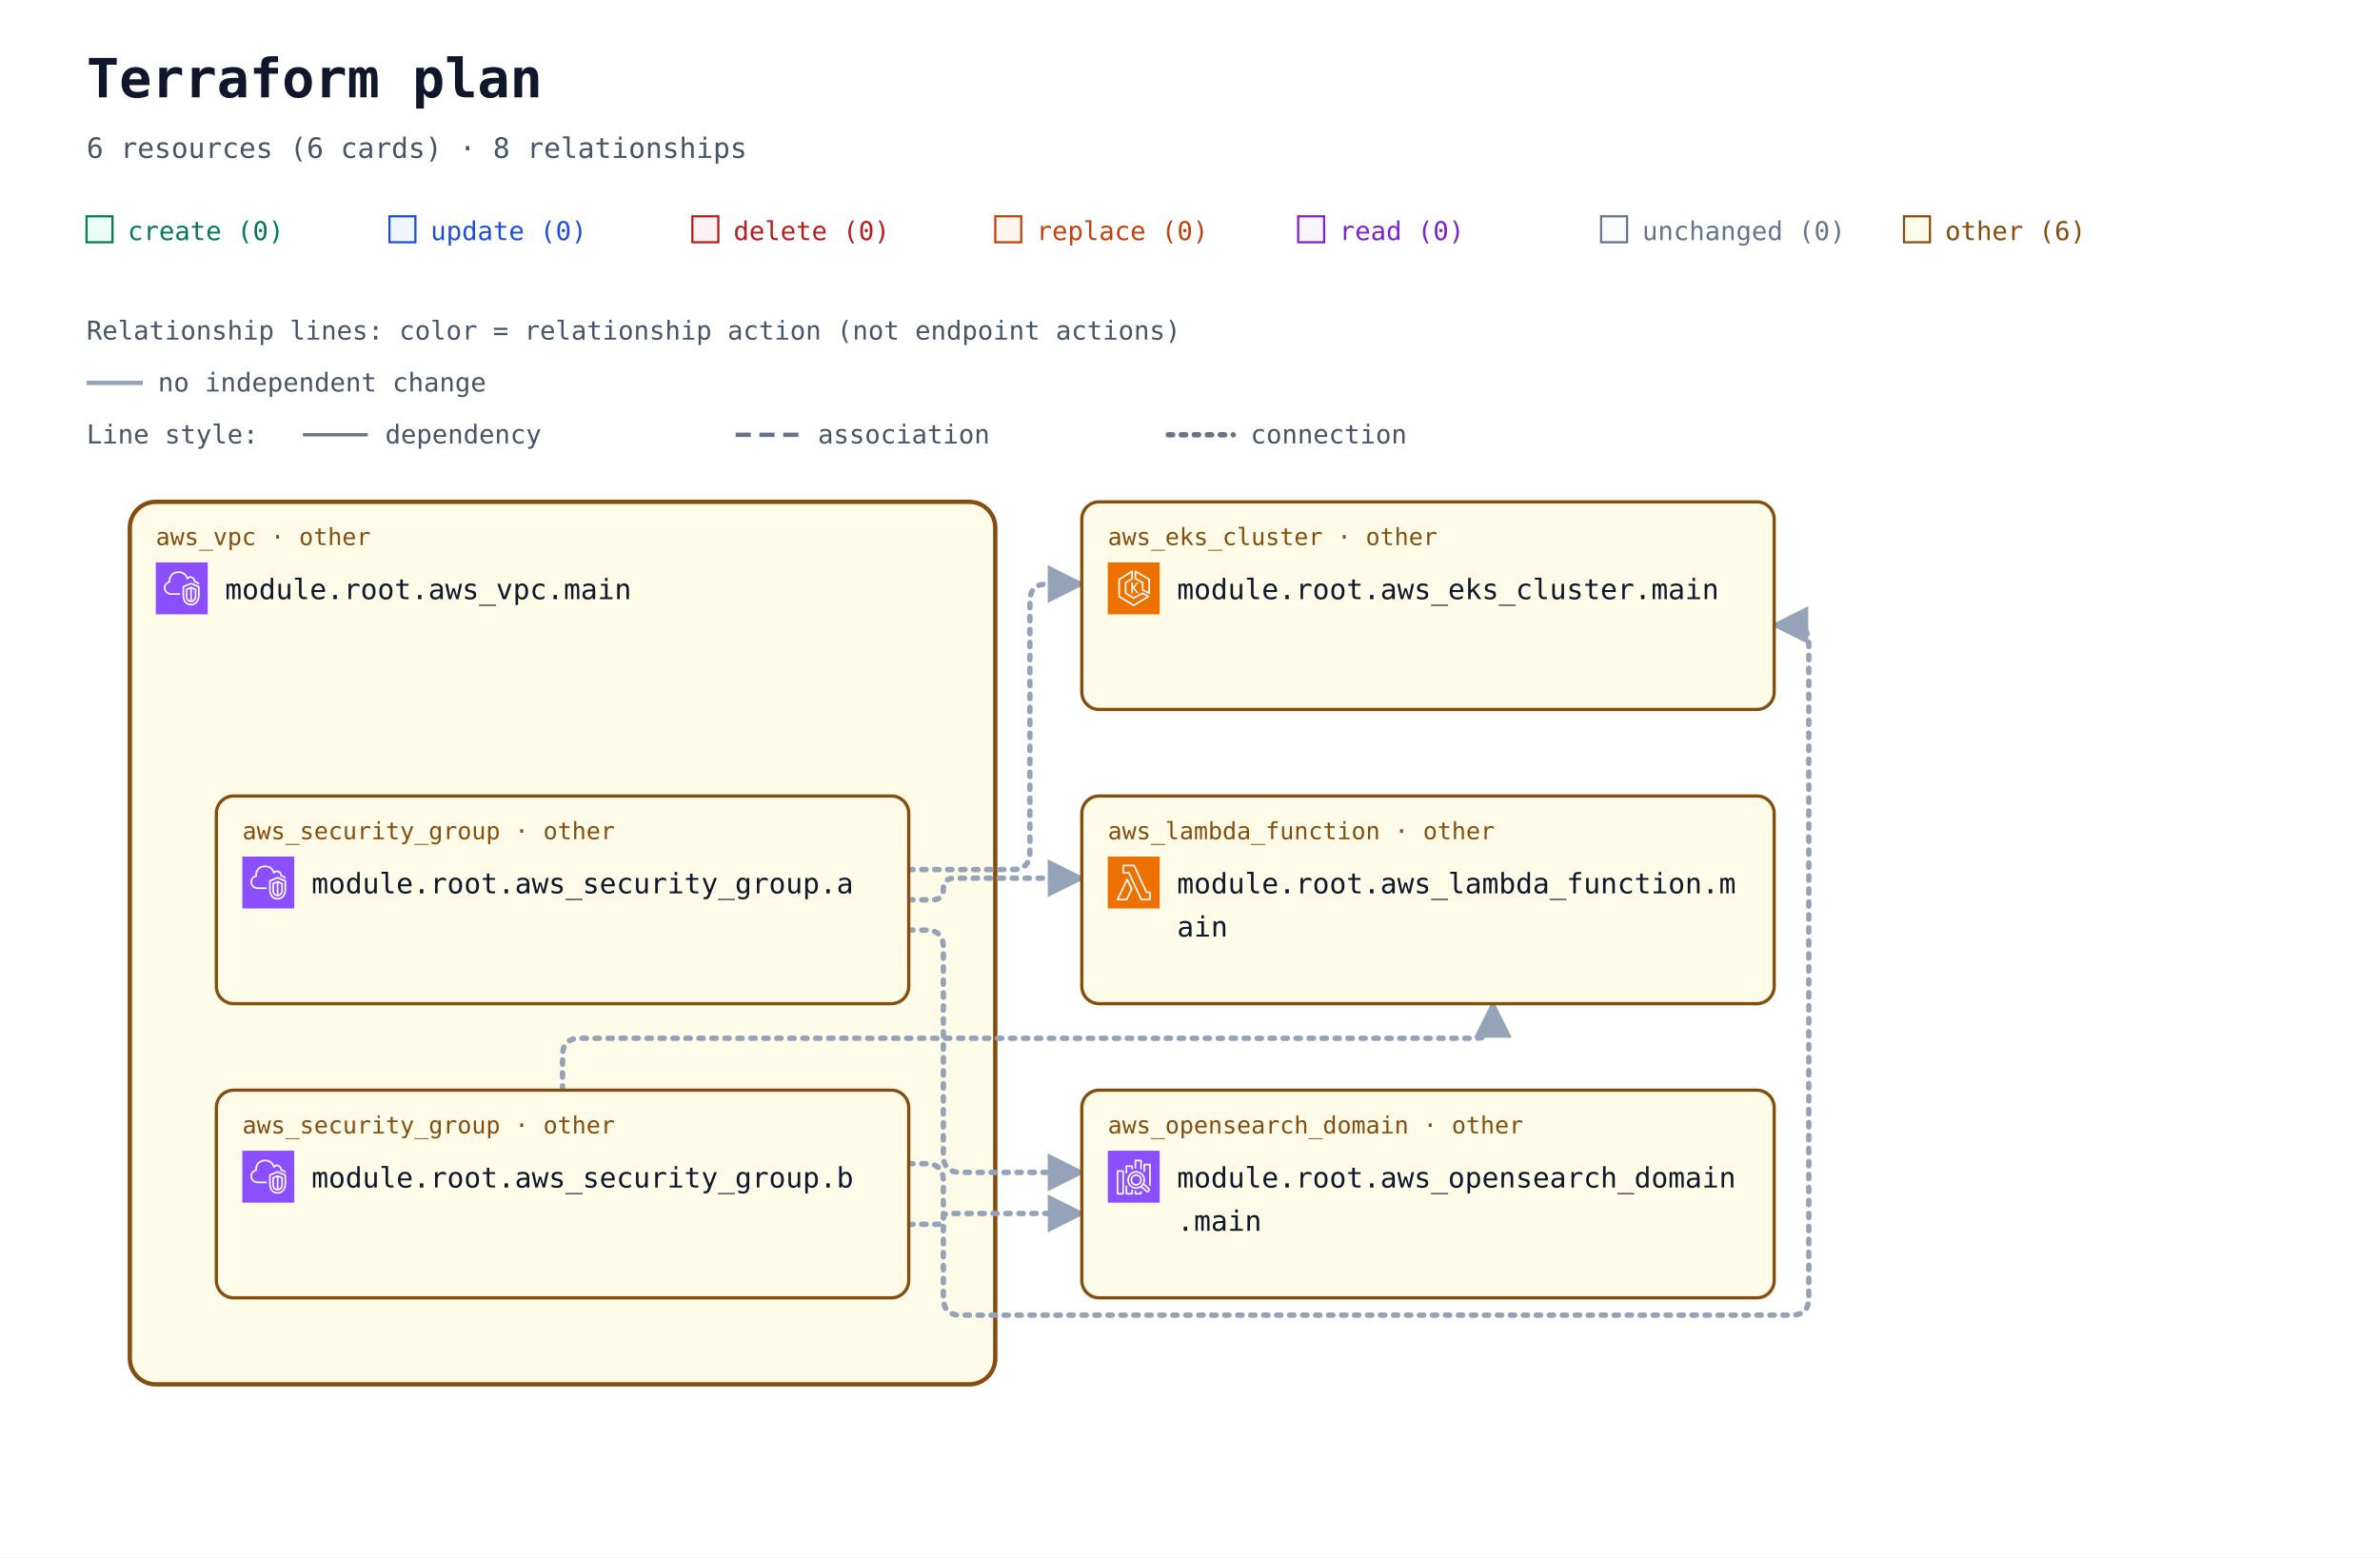
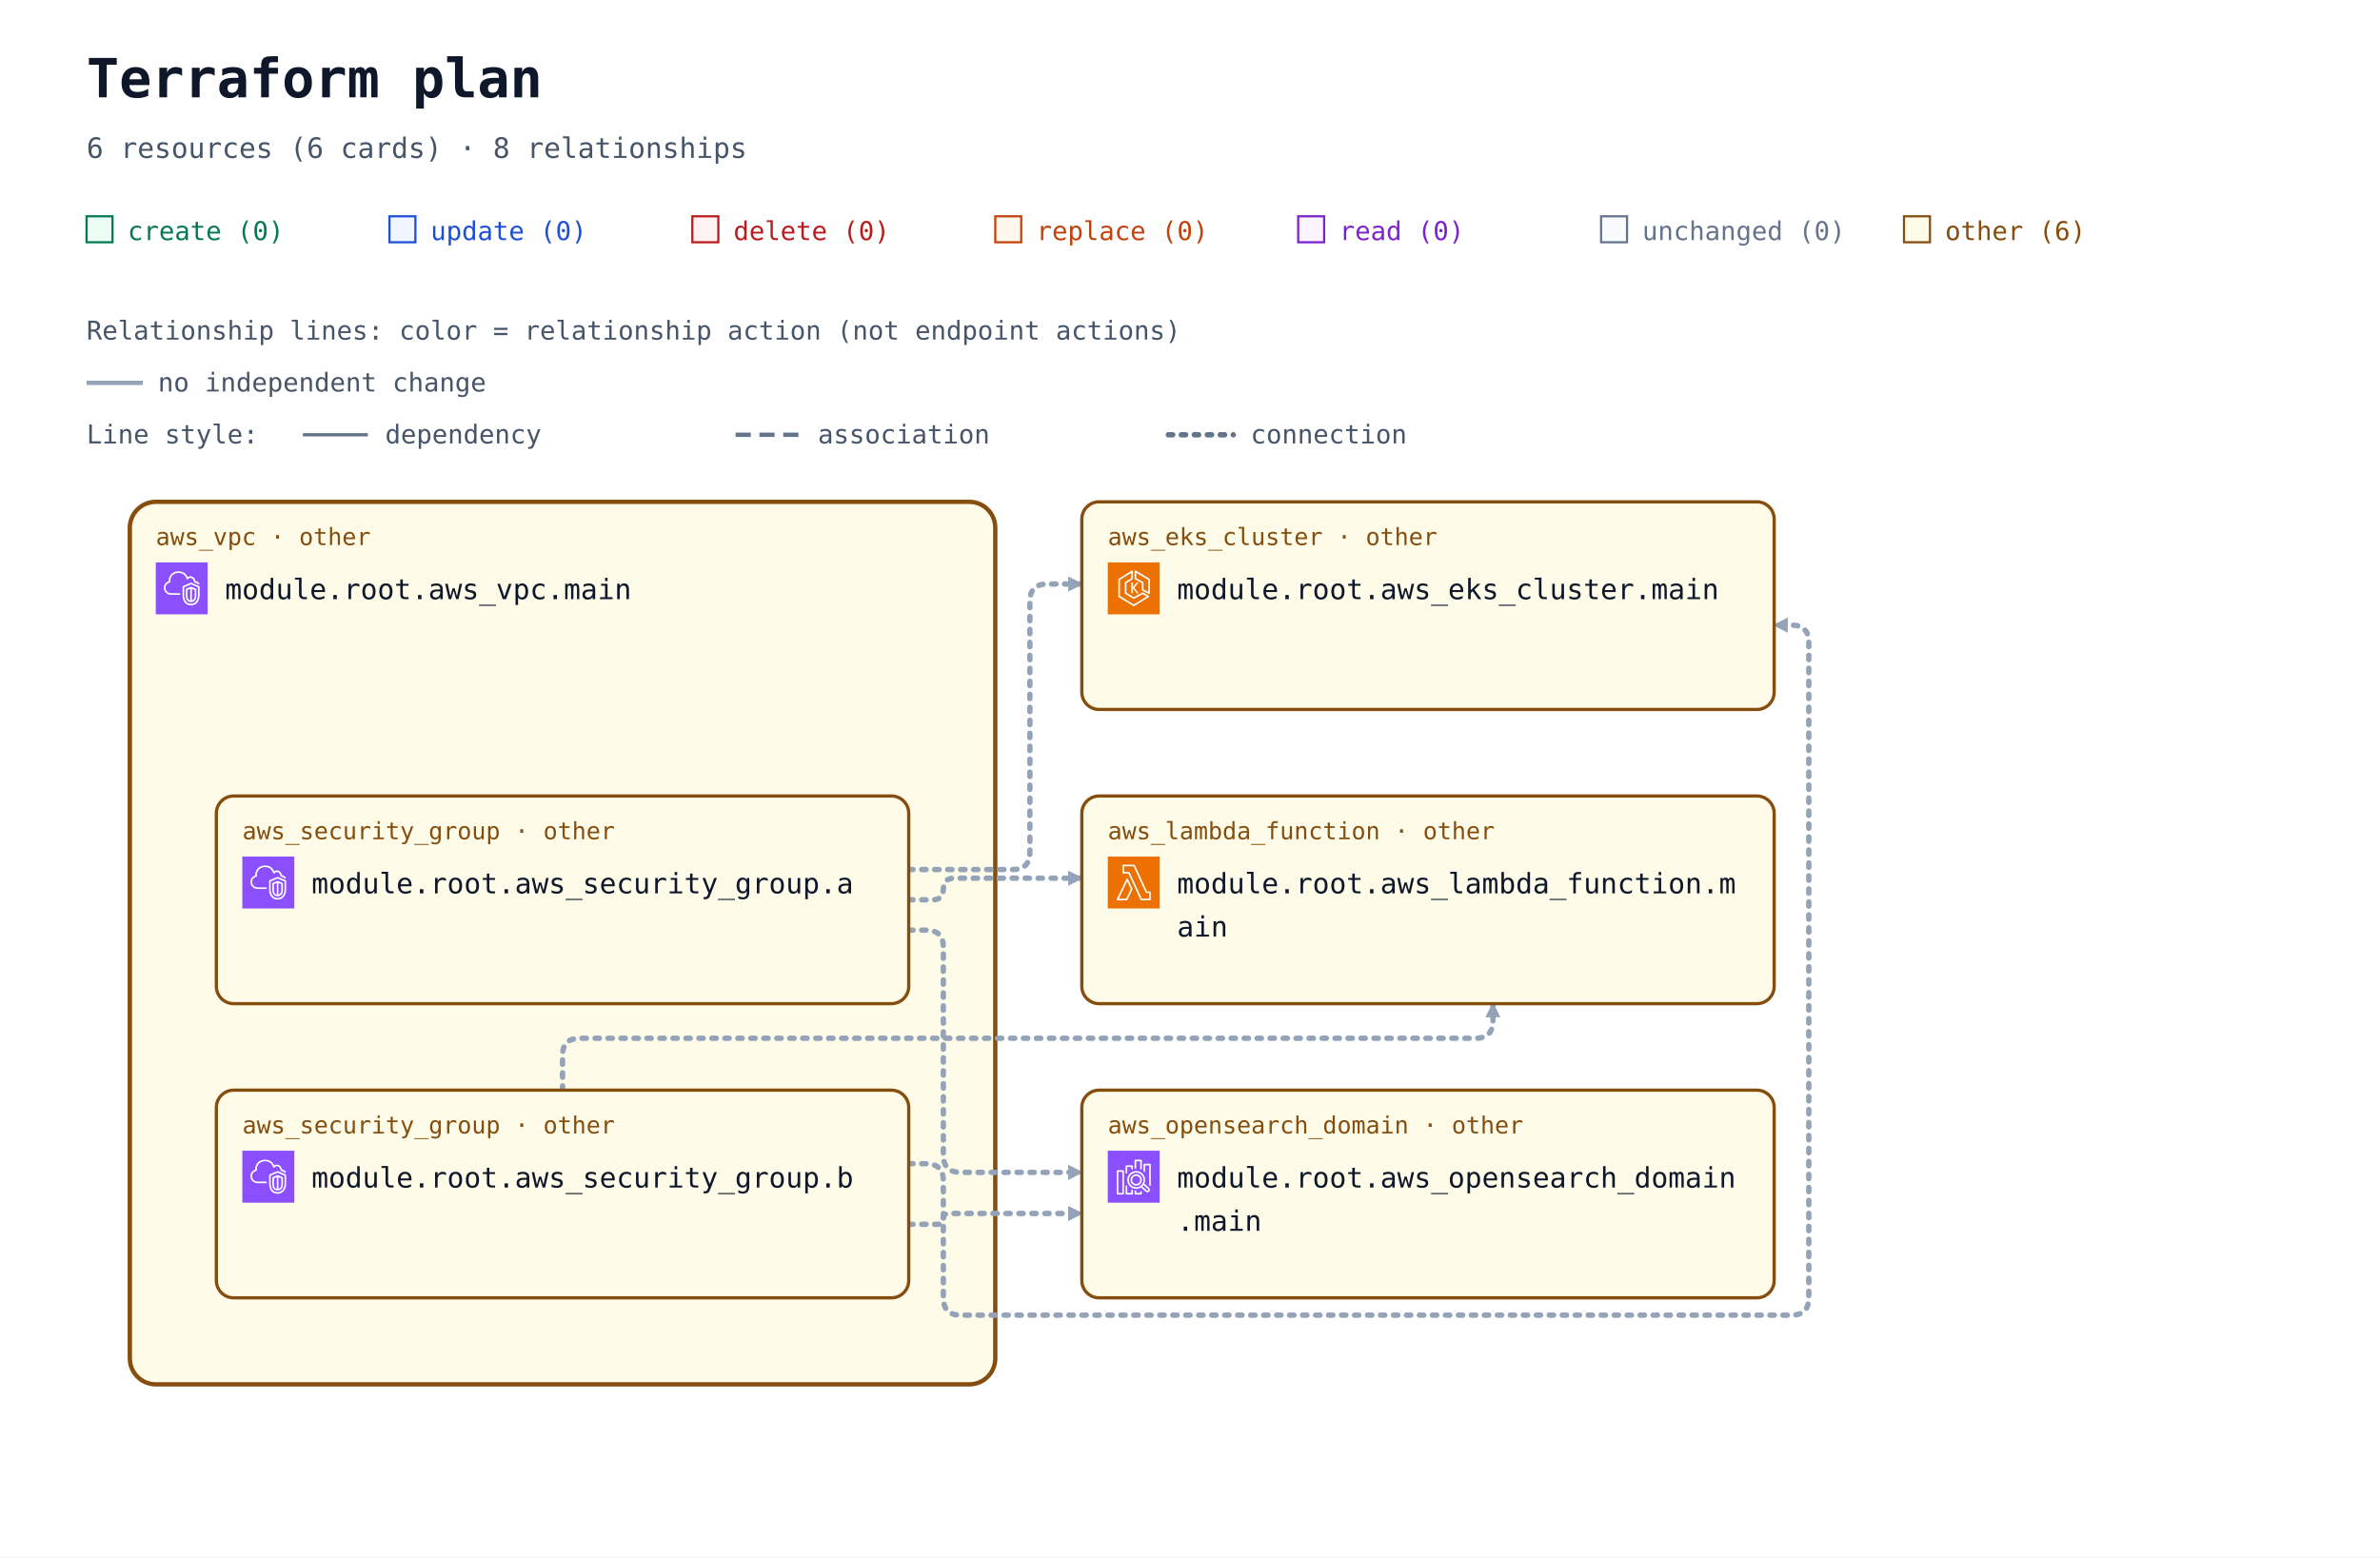
<svg xmlns="http://www.w3.org/2000/svg" width="1100" height="720" viewBox="0 0 1100 720" role="img" aria-labelledby="title description">
  <defs>
-     <marker id="arrow" viewBox="0 0 10 10" refX="9" refY="5" markerWidth="7" markerHeight="7" orient="auto-start-reverse">
+     <marker id="arrow" viewBox="0 0 10 10" refX="9" refY="5" markerWidth="7" markerHeight="7" markerUnits="userSpaceOnUse" orient="auto-start-reverse">
      <path d="M 0 0 L 10 5 L 0 10 z" fill="#94a3b8" />
    </marker>
    <symbol id="planorama-icon-aws-eks" viewBox="0 0 64 64">
      <g>
        <g id="planorama-icon-aws-eks-local-49636f6e2d4172636869746563747572652f34382f417263685f416d617a6f6e2d456c61737469632d4b756265726e657465732d536572766963655f3438" stroke="none" stroke-width="1" fill="none" fill-rule="evenodd">
          <g id="planorama-icon-aws-eks-local-49636f6e2d4172636869746563747572652d42472f34382f436f6d70757465" fill="#ED7100">
            <rect id="planorama-icon-aws-eks-local-52656374616e676c65" x="0" y="0" width="64" height="64" />
          </g>
          <path d="M37.708,25 L32.65,31.34 L37.967,38.021 L35.752,38.021 L31,32 L31,38 L29,38 L29,25 L31,25 L31,30.241 L35.463,25 L37.708,25 Z M50,36.382 L44,33.382 L44,25 C44,24.637 43.803,24.302 43.485,24.126 L35,19.412 L35,12.75 L50,21.572 L50,36.382 Z M51.507,20.138 L34.507,10.139 C34.199,9.958 33.815,9.955 33.504,10.133 C33.192,10.311 33,10.642 33,11.001 L33,20 C33,20.363 33.197,20.698 33.515,20.874 L42,25.588 L42,34 C42,34.379 42.214,34.725 42.553,34.895 L50.553,38.895 C50.694,38.965 50.847,39 51,39 C51.183,39 51.365,38.95 51.525,38.851 C51.82,38.668 52,38.347 52,38 L52,21 C52,20.646 51.812,20.318 51.507,20.138 L51.507,20.138 Z M32,51.828 L15,41.439 L15,21.554 L29,12.805 L29,19.446 L21.47,24.152 C21.178,24.335 21,24.655 21,25 L21,38 C21,38.351 21.185,38.677 21.485,38.857 L31.485,44.857 C31.789,45.04 32.167,45.048 32.479,44.878 L42.988,39.146 L48.035,42.029 L32,51.828 Z M50.496,41.132 L43.496,37.132 C43.194,36.959 42.825,36.956 42.521,37.122 L32.023,42.848 L23,37.434 L23,25.554 L30.53,20.848 C30.822,20.665 31,20.345 31,20 L31,11.001 C31,10.637 30.803,10.303 30.484,10.126 C30.168,9.949 29.778,9.96 29.47,10.153 L13.47,20.152 C13.178,20.335 13,20.655 13,21 L13,42 C13,42.348 13.182,42.671 13.479,42.854 L31.479,53.854 C31.639,53.951 31.819,54 32,54 C32.181,54 32.361,53.951 32.521,53.854 L50.521,42.854 C50.823,42.669 51.005,42.339 51,41.985 C50.995,41.632 50.803,41.307 50.496,41.132 L50.496,41.132 Z" id="planorama-icon-aws-eks-local-416d617a6f6e2d456c61737469632d4b756265726e657465732d536572766963655f49636f6e5f34385f5371756964" fill="#FFFFFF" />
        </g>
      </g>
    </symbol>
    <symbol id="planorama-icon-aws-lambda" viewBox="0 0 64 64">
      <g>
        <g id="planorama-icon-aws-lambda-local-49636f6e2d4172636869746563747572652f34382f417263685f4157532d4c616d6264615f3438" stroke="none" stroke-width="1" fill="none" fill-rule="evenodd">
          <g id="planorama-icon-aws-lambda-local-49636f6e2d4172636869746563747572652d42472f34382f436f6d70757465" fill="#ED7100">
            <rect id="planorama-icon-aws-lambda-local-52656374616e676c65" x="0" y="0" width="64" height="64" />
          </g>
          <path d="M22.679,52 L13.574,52 L23.838,30.41 L28.4,39.861 L22.679,52 Z M24.727,27.667 C24.561,27.321 24.212,27.103 23.831,27.103 L23.828,27.103 C23.445,27.104 23.097,27.325 22.932,27.672 L11.097,52.569 C10.95,52.879 10.971,53.243 11.154,53.534 C11.335,53.824 11.654,54 11.996,54 L23.31,54 C23.695,54 24.045,53.777 24.21,53.428 L30.404,40.284 C30.533,40.01 30.532,39.692 30.399,39.42 L24.727,27.667 Z M51.008,52 L41.986,52 L26.955,19.578 C26.791,19.226 26.439,19 26.052,19 L20.128,19 L20.135,12 L31.815,12 L46.775,44.42 C46.938,44.774 47.291,45 47.679,45 L51.008,45 L51.008,52 Z M52.004,43 L48.314,43 L33.354,10.58 C33.191,10.226 32.838,10 32.451,10 L19.14,10 C18.591,10 18.145,10.447 18.144,10.999 L18.136,19.999 C18.136,20.265 18.241,20.519 18.427,20.707 C18.614,20.895 18.867,21 19.131,21 L25.417,21 L40.448,53.422 C40.611,53.774 40.963,54 41.35,54 L52.004,54 C52.555,54 53,53.552 53,53 L53,44 C53,43.448 52.555,43 52.004,43 L52.004,43 Z" id="planorama-icon-aws-lambda-local-4157532d4c616d6264615f49636f6e5f34385f5371756964" fill="#FFFFFF" />
        </g>
      </g>
    </symbol>
    <symbol id="planorama-icon-aws-search" viewBox="0 0 64 64">
      <g>
        <g id="planorama-icon-aws-search-local-49636f6e2d4172636869746563747572652f34382f417263685f416d617a6f6e2d4f70656e5365617263682d536572766963655f3438" stroke="none" stroke-width="1" fill="none" fill-rule="evenodd">
          <g id="planorama-icon-aws-search-local-49636f6e2d4172636869746563747572652d42472f34382f416e616c7974696373" fill="#8C4FFF">
            <rect id="planorama-icon-aws-search-local-52656374616e676c65" x="0" y="0" width="64" height="64" />
          </g>
          <path d="M35,41 C32.243,41 30,38.757 30,36 C30,33.243 32.243,31 35,31 C37.757,31 40,33.243 40,36 C40,38.757 37.757,41 35,41 L35,41 Z M35,29 C31.141,29 28,32.14 28,36 C28,39.86 31.141,43 35,43 C38.859,43 42,39.86 42,36 C42,32.14 38.859,29 35,29 L35,29 Z M49.71,48.919 C49.291,49.384 48.569,49.42 48.106,49.004 L42.543,43.985 C43.093,43.466 43.591,42.894 44.024,42.271 L49.625,47.316 C50.089,47.736 50.127,48.457 49.71,48.919 L49.71,48.919 Z M26,36 C26,31.038 30.037,27 35,27 C39.963,27 44,31.038 44,36 C44,40.962 39.963,45 35,45 C30.037,45 26,40.962 26,36 L26,36 Z M45.033,40.488 C45.649,39.116 46,37.6 46,36 C46,29.935 41.065,25 35,25 C28.935,25 24,29.935 24,36 C24,42.065 28.935,47 35,47 C37.191,47 39.23,46.349 40.947,45.24 L46.769,50.491 C47.366,51.027 48.116,51.292 48.863,51.292 C49.722,51.292 50.577,50.943 51.196,50.259 C52.349,48.975 52.246,46.99 50.965,45.832 L45.033,40.488 Z M53,17 L53,43 L51,43 L51,18 L46,18 L46,26 L44,26 L44,17 C44,16.448 44.447,16 45,16 L52,16 C52.553,16 53,16.448 53,17 L53,17 Z M40,50 L42,50 L42,53 C42,53.552 41.553,54 41,54 L34,54 C33.447,54 33,53.552 33,53 L33,49 L35,49 L35,52 L40,52 L40,50 Z M35,22 L33,22 L33,12 C33,11.448 33.447,11 34,11 L41,11 C41.553,11 42,11.448 42,12 L42,23 L40,23 L40,13 L35,13 L35,22 Z M29,48 L31,48 L31,53 C31,53.552 30.553,54 30,54 L23,54 C22.447,54 22,53.552 22,53 L22,43 L24,43 L24,52 L29,52 L29,48 Z M24,28 L22,28 L22,19 C22,18.448 22.447,18 23,18 L30,18 C30.553,18 31,18.448 31,19 L31,23 L29,23 L29,20 L24,20 L24,28 Z M13,52 L18,52 L18,26 L13,26 L13,52 Z M19,24 L12,24 C11.447,24 11,24.448 11,25 L11,53 C11,53.552 11.447,54 12,54 L19,54 C19.553,54 20,53.552 20,53 L20,25 C20,24.448 19.553,24 19,24 L19,24 Z" id="planorama-icon-aws-search-local-416d617a6f6e2d4f70656e5365617263682d536572766963655f49636f6e5f34385f5371756964" fill="#FFFFFF" />
        </g>
      </g>
    </symbol>
    <symbol id="planorama-icon-aws-vpc" viewBox="0 0 64 64">
      <g>
        <g id="planorama-icon-aws-vpc-local-49636f6e2d4172636869746563747572652f34382f417263685f416d617a6f6e2d5669727475616c2d507269766174652d436c6f75645f3438" stroke="none" stroke-width="1" fill="none" fill-rule="evenodd">
          <g id="planorama-icon-aws-vpc-local-49636f6e2d4172636869746563747572652d42472f34382f4e6574776f726b696e672d436f6e74656e742d44656c6976657279" fill="#8C4FFF">
            <rect id="planorama-icon-aws-vpc-local-52656374616e676c65" x="0" y="0" width="64" height="64" />
          </g>
          <path d="M48,33.977 L44.499,32.508 L44.499,46.878 C47.906,46.147 47.998,42.181 48,41.995 L48,33.977 Z M42.499,46.923 L42.499,32.508 L39,33.977 L39,42.004 C39.008,42.466 39.183,46.339 42.499,46.923 L42.499,46.923 Z M43.112,30.082 C43.358,29.977 43.638,29.978 43.886,30.081 L49.387,32.39 C49.759,32.546 50,32.909 50,33.312 L50,42.004 C49.978,44.431 48.562,49.004 43.37,49.004 C38.393,49.004 37.026,44.432 37,42.015 L37,33.312 C37,32.909 37.241,32.546 37.613,32.39 L43.112,30.082 Z M52,30.792 L43.492,27.092 L35,30.668 L35,41.025 C34.999,41.09 34.963,46.009 37.807,48.894 C39.187,50.294 41.059,51.004 43.37,51.004 C51.808,51.004 51.996,41.425 52,41.018 L52,30.792 Z M54,30.136 L54,41.025 C53.973,45.173 51.716,53.004 43.37,53.004 C40.498,53.004 38.145,52.09 36.373,50.288 C32.941,46.797 32.996,41.243 33,41.008 L33,30.004 C33,29.602 33.241,29.238 33.612,29.082 L43.111,25.082 C43.363,24.976 43.647,24.978 43.897,25.087 L53.398,29.219 C53.764,29.378 54,29.738 54,30.136 L54,30.136 Z M19,38.004 L30,38.004 L30,40.004 L19,40.004 C14.216,40.004 10.271,36.483 10.02,31.988 C10.002,31.813 10,31.599 10,31.385 C10,26.086 13.654,24.038 15.919,23.278 C15.902,23.063 15.891,22.843 15.891,22.626 C15.891,18.039 18.658,13.701 22.621,12.079 C27.58,10.049 33.235,10.937 36.695,14.285 C37.718,15.282 38.604,16.596 39.343,18.206 C40.299,17.422 41.392,17.004 42.523,17.004 C45.234,17.004 48.281,19.296 48.9,23.062 C51.069,23.344 52.936,24.639 53.896,26.582 L52.104,27.469 C51.34,25.925 49.806,25.004 48,25.004 C47.471,25.004 47.033,24.591 47.002,24.063 C46.807,20.762 44.275,19.004 42.523,19.004 C41.55,19.004 40.582,19.574 39.797,20.608 C39.575,20.899 39.215,21.048 38.852,20.993 C38.49,20.938 38.187,20.691 38.062,20.348 C37.327,18.346 36.398,16.789 35.302,15.72 C32.406,12.917 27.615,12.196 23.379,13.93 C19.775,15.405 17.891,19.421 17.891,22.626 C17.891,23.026 17.947,23.503 17.993,23.886 C18.053,24.386 17.73,24.853 17.24,24.975 C15.283,25.459 12,26.937 12,31.385 C12,31.535 11.998,31.685 12.013,31.836 C12.209,35.312 15.276,38.004 19,38.004 L19,38.004 Z" id="planorama-icon-aws-vpc-local-416d617a6f6e2d5669727475616c2d507269766174652d436c6f75645f49636f6e5f34385f5371756964" fill="#FFFFFF" />
        </g>
      </g>
    </symbol>
  </defs>
  <rect width="100%" height="100%" fill="#ffffff" />
  <g font-family="ui-monospace, SFMono-Regular, Consolas, monospace">
    <text x="40" y="45" font-size="25" font-weight="700" fill="#0f172a">Terraform plan</text>
    <text x="40" y="73" font-size="13" fill="#475569">6 resources (6 cards) · 8 relationships</text>
    <rect x="40" y="100" width="12" height="12" fill="#ecfdf5" stroke="#047857" />
    <text x="59" y="111" font-size="12" fill="#047857">create (0)</text>
    <rect x="180" y="100" width="12" height="12" fill="#eff6ff" stroke="#1d4ed8" />
    <text x="199" y="111" font-size="12" fill="#1d4ed8">update (0)</text>
    <rect x="320" y="100" width="12" height="12" fill="#fef2f2" stroke="#b91c1c" />
    <text x="339" y="111" font-size="12" fill="#b91c1c">delete (0)</text>
    <rect x="460" y="100" width="12" height="12" fill="#fff7ed" stroke="#c2410c" />
    <text x="479" y="111" font-size="12" fill="#c2410c">replace (0)</text>
    <rect x="600" y="100" width="12" height="12" fill="#faf5ff" stroke="#7e22ce" />
    <text x="619" y="111" font-size="12" fill="#7e22ce">read (0)</text>
    <rect x="740" y="100" width="12" height="12" fill="#f8fafc" stroke="#64748b" />
    <text x="759" y="111" font-size="12" fill="#64748b">unchanged (0)</text>
    <rect x="880" y="100" width="12" height="12" fill="#fefce8" stroke="#854d0e" />
    <text x="899" y="111" font-size="12" fill="#854d0e">other (6)</text>
    <g id="relationship-legend" font-size="12" fill="#475569">
      <text x="40" y="157">Relationship lines: color = relationship action (not endpoint actions)</text>
      <path d="M 40 177 H 66" stroke="#94a3b8" stroke-width="2" />
      <text x="73" y="181">no independent change</text>
      <text x="40" y="205">Line style:</text>
      <path d="M 140 201 H 170" stroke="#64748b" stroke-width="1.5" />
      <text x="178" y="205">dependency</text>
      <path d="M 340 201 H 370" stroke="#64748b" stroke-width="2" stroke-dasharray="7 4" />
      <text x="378" y="205">association</text>
      <path d="M 540 201 H 570" stroke="#64748b" stroke-width="2.5" stroke-dasharray="2 4" stroke-linecap="round" />
      <text x="578" y="205">connection</text>
    </g>
    <g transform="translate(0 72)">
      <g data-container="resource-6177735f7670632e6d61696e-current">
        <rect x="60" y="160" width="400" height="408" rx="12" fill="#fefce8" stroke="#854d0e" stroke-width="2" data-mode="managed" />
      </g>
      <path d="M 420 330 L 468 330 Q 476 330 476 322 L 476 206 Q 476 198 484 198 L 500 198 " data-edge-kind="connection" data-source="resource-6177735f73656375726974795f67726f75702e61-current" data-target="resource-6177735f656b735f636c75737465722e6d61696e-current" fill="none" stroke="#94a3b8" stroke-width="2.5" stroke-dasharray="2 4" stroke-linecap="round" stroke-linejoin="round" marker-end="url(#arrow)" />
      <path d="M 420 344 L 431 344 Q 436 344 436 339 L 436 339 Q 436 334 441 334 L 500 334 " data-edge-kind="connection" data-source="resource-6177735f73656375726974795f67726f75702e61-current" data-target="resource-6177735f6c616d6264615f66756e6374696f6e2e6d61696e-current" fill="none" stroke="#94a3b8" stroke-width="2.5" stroke-dasharray="2 4" stroke-linecap="round" stroke-linejoin="round" marker-end="url(#arrow)" />
      <path d="M 420 358 L 428 358 Q 436 358 436 366 L 436 462 Q 436 470 444 470 L 500 470 " data-edge-kind="connection" data-source="resource-6177735f73656375726974795f67726f75702e61-current" data-target="resource-6177735f6f70656e7365617263685f646f6d61696e2e6d61696e-current" fill="none" stroke="#94a3b8" stroke-width="2.5" stroke-dasharray="2 4" stroke-linecap="round" stroke-linejoin="round" marker-end="url(#arrow)" />
      <path d="M 420 466 L 428 466 Q 436 466 436 474 L 436 528 Q 436 536 444 536 L 828 536 Q 836 536 836 528 L 836 225 Q 836 217 828 217 L 820 217 " data-edge-kind="connection" data-source="resource-6177735f73656375726974795f67726f75702e62-current" data-target="resource-6177735f656b735f636c75737465722e6d61696e-current" fill="none" stroke="#94a3b8" stroke-width="2.5" stroke-dasharray="2 4" stroke-linecap="round" stroke-linejoin="round" marker-end="url(#arrow)" />
      <path d="M 260 432 L 260 416 Q 260 408 268 408 L 682 408 Q 690 408 690 400 L 690 392 " data-edge-kind="connection" data-source="resource-6177735f73656375726974795f67726f75702e62-current" data-target="resource-6177735f6c616d6264615f66756e6374696f6e2e6d61696e-current" fill="none" stroke="#94a3b8" stroke-width="2.5" stroke-dasharray="2 4" stroke-linecap="round" stroke-linejoin="round" marker-end="url(#arrow)" />
      <path d="M 420 494 L 433.5 494 Q 436 494 436 491.5 L 436 491.5 Q 436 489 438.5 489 L 500 489 " data-edge-kind="connection" data-source="resource-6177735f73656375726974795f67726f75702e62-current" data-target="resource-6177735f6f70656e7365617263685f646f6d61696e2e6d61696e-current" fill="none" stroke="#94a3b8" stroke-width="2.5" stroke-dasharray="2 4" stroke-linecap="round" stroke-linejoin="round" marker-end="url(#arrow)" />
      <g data-edge-kind="containment" data-source="resource-6177735f7670632e6d61696e-current" data-target="resource-6177735f73656375726974795f67726f75702e61-current" />
      <g data-edge-kind="containment" data-source="resource-6177735f7670632e6d61696e-current" data-target="resource-6177735f73656375726974795f67726f75702e62-current" />
      <g id="resource-6177735f656b735f636c75737465722e6d61696e-current" data-architecture-id="terraform:6177735f656b735f636c75737465722e6d61696e-current" data-qualified-address="module.root.aws_eks_cluster.main" data-terraform-address="aws_eks_cluster.main">
        <rect x="500" y="160" width="320" height="96" rx="8" fill="#fefce8" stroke="#854d0e" stroke-width="1.5" data-mode="managed" />
        <text x="512" y="180" font-size="11" fill="#854d0e">aws_eks_cluster · other</text>
        <use href="#planorama-icon-aws-eks" x="512" y="188" width="24" height="24" aria-hidden="true" />
        <text x="544" y="205" font-size="13" fill="#0f172a">module.root.aws_eks_cluster.main</text>
        <text x="512" y="244" font-size="10" fill="#64748b" data-role="controller" />
      </g>
      <g id="resource-6177735f6c616d6264615f66756e6374696f6e2e6d61696e-current" data-architecture-id="terraform:6177735f6c616d6264615f66756e6374696f6e2e6d61696e-current" data-qualified-address="module.root.aws_lambda_function.main" data-terraform-address="aws_lambda_function.main">
        <rect x="500" y="296" width="320" height="96" rx="8" fill="#fefce8" stroke="#854d0e" stroke-width="1.5" data-mode="managed" />
        <text x="512" y="316" font-size="11" fill="#854d0e">aws_lambda_function · other</text>
        <use href="#planorama-icon-aws-lambda" x="512" y="324" width="24" height="24" aria-hidden="true" />
        <text x="544" y="341" font-size="13" fill="#0f172a">module.root.aws_lambda_function.m</text>
        <text x="544" y="361" font-size="13" fill="#0f172a">ain</text>
        <text x="512" y="380" font-size="10" fill="#64748b" />
      </g>
      <g id="resource-6177735f6f70656e7365617263685f646f6d61696e2e6d61696e-current" data-architecture-id="terraform:6177735f6f70656e7365617263685f646f6d61696e2e6d61696e-current" data-qualified-address="module.root.aws_opensearch_domain.main" data-terraform-address="aws_opensearch_domain.main">
        <rect x="500" y="432" width="320" height="96" rx="8" fill="#fefce8" stroke="#854d0e" stroke-width="1.5" data-mode="managed" />
        <text x="512" y="452" font-size="11" fill="#854d0e">aws_opensearch_domain · other</text>
        <use href="#planorama-icon-aws-search" x="512" y="460" width="24" height="24" aria-hidden="true" />
        <text x="544" y="477" font-size="13" fill="#0f172a">module.root.aws_opensearch_domain</text>
        <text x="544" y="497" font-size="13" fill="#0f172a">.main</text>
        <text x="512" y="516" font-size="10" fill="#64748b" />
      </g>
      <g id="resource-6177735f73656375726974795f67726f75702e61-current" data-architecture-id="terraform:6177735f73656375726974795f67726f75702e61-current" data-qualified-address="module.root.aws_security_group.a" data-terraform-address="aws_security_group.a">
        <rect x="100" y="296" width="320" height="96" rx="8" fill="#fefce8" stroke="#854d0e" stroke-width="1.5" data-mode="managed" />
        <text x="112" y="316" font-size="11" fill="#854d0e">aws_security_group · other</text>
        <use href="#planorama-icon-aws-vpc" x="112" y="324" width="24" height="24" aria-hidden="true" />
        <text x="144" y="341" font-size="13" fill="#0f172a">module.root.aws_security_group.a</text>
        <text x="112" y="380" font-size="10" fill="#64748b" data-role="policy" />
      </g>
      <g id="resource-6177735f73656375726974795f67726f75702e62-current" data-architecture-id="terraform:6177735f73656375726974795f67726f75702e62-current" data-qualified-address="module.root.aws_security_group.b" data-terraform-address="aws_security_group.b">
        <rect x="100" y="432" width="320" height="96" rx="8" fill="#fefce8" stroke="#854d0e" stroke-width="1.5" data-mode="managed" />
        <text x="112" y="452" font-size="11" fill="#854d0e">aws_security_group · other</text>
        <use href="#planorama-icon-aws-vpc" x="112" y="460" width="24" height="24" aria-hidden="true" />
        <text x="144" y="477" font-size="13" fill="#0f172a">module.root.aws_security_group.b</text>
        <text x="112" y="516" font-size="10" fill="#64748b" data-role="policy" />
      </g>
      <g id="resource-6177735f7670632e6d61696e-current" data-architecture-id="terraform:6177735f7670632e6d61696e-current" data-qualified-address="module.root.aws_vpc.main" data-terraform-address="aws_vpc.main">
        <text x="72" y="180" font-size="11" fill="#854d0e">aws_vpc · other</text>
        <use href="#planorama-icon-aws-vpc" x="72" y="188" width="24" height="24" aria-hidden="true" />
        <text x="104" y="205" font-size="13" fill="#0f172a">module.root.aws_vpc.main</text>
        <text x="72" y="244" font-size="10" fill="#64748b" />
      </g>
    </g>
  </g>
</svg>
